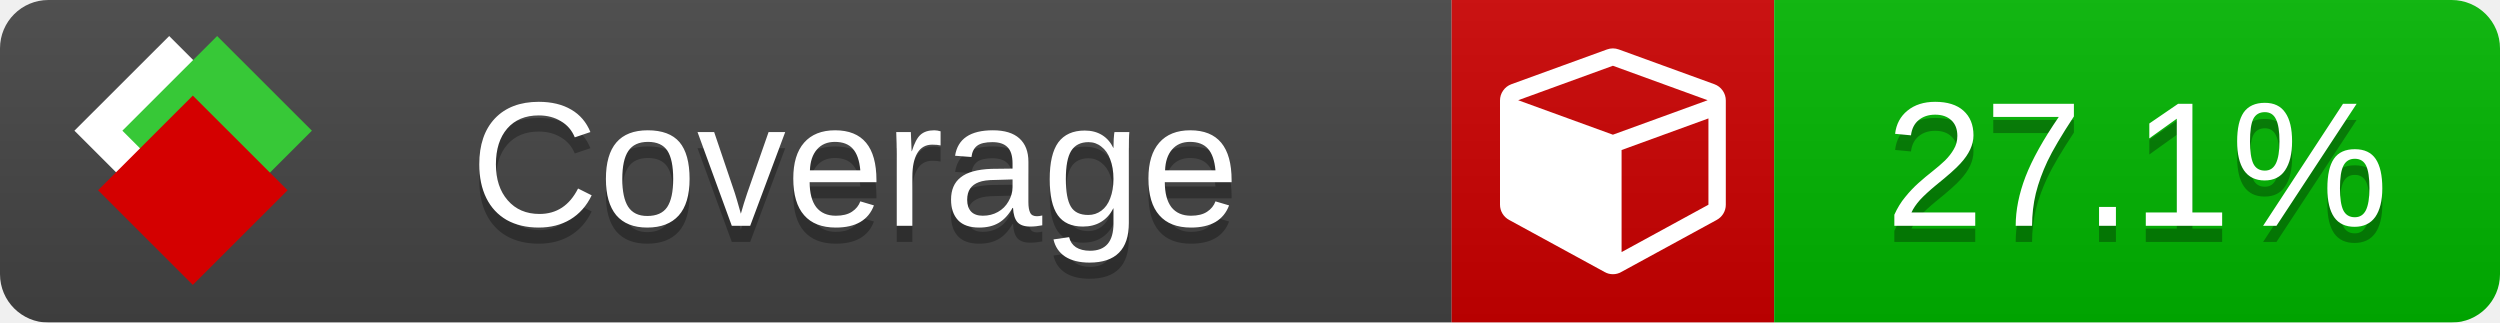
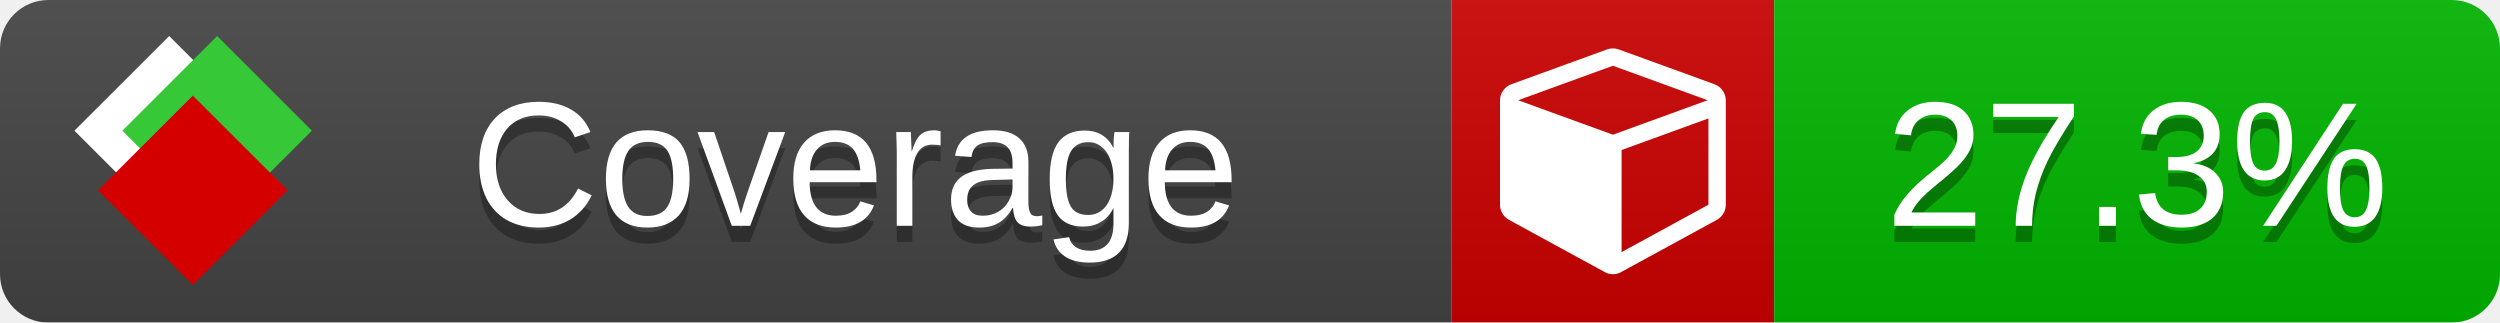
<svg xmlns="http://www.w3.org/2000/svg" xmlns:xlink="http://www.w3.org/1999/xlink" width="155" height="20">
  <style type="text/css">
          
            @keyframes fade1 {
                0% { visibility: visible; opacity: 1; }
               23% { visibility: visible; opacity: 1; }
               25% { visibility: hidden; opacity: 0; }
               48% { visibility: hidden; opacity: 0; }
               50% { visibility: hidden; opacity: 0; }
               73% { visibility: hidden; opacity: 0; }
               75% { visibility: hidden; opacity: 0; }
               98% { visibility: hidden; opacity: 0; }
              100% { visibility: visible; opacity: 1; }
            }
            @keyframes fade2 {
                0% { visibility: hidden; opacity: 0; }
               23% { visibility: hidden; opacity: 0; }
               25% { visibility: visible; opacity: 1; }
               48% { visibility: visible; opacity: 1; }
               50% { visibility: hidden; opacity: 0; }
               73% { visibility: hidden; opacity: 0; }
               75% { visibility: hidden; opacity: 0; }
               98% { visibility: hidden; opacity: 0; }
              100% { visibility: hidden; opacity: 0; }
            }
            @keyframes fade3 {
                0% { visibility: hidden; opacity: 0; }
               23% { visibility: hidden; opacity: 0; }
               25% { visibility: hidden; opacity: 0; }
               48% { visibility: hidden; opacity: 0; }
               50% { visibility: visible; opacity: 1; }
               73% { visibility: visible; opacity: 1; }
               75% { visibility: hidden; opacity: 0; }
               98% { visibility: hidden; opacity: 0; }
              100% { visibility: hidden; opacity: 0; }
            }
            @keyframes fade4 {
                0% { visibility: hidden; opacity: 0; }
               23% { visibility: hidden; opacity: 0; }
               25% { visibility: hidden; opacity: 0; }
               48% { visibility: hidden; opacity: 0; }
               50% { visibility: hidden; opacity: 0; }
               73% { visibility: hidden; opacity: 0; }
               75% { visibility: visible; opacity: 1; }
               98% { visibility: visible; opacity: 1; }
              100% { visibility: hidden; opacity: 0; }
            }
            .linecoverage {
                animation-duration: 15s;
                animation-name: fade1;
                animation-iteration-count: infinite;
            }
            .branchcoverage {
                animation-duration: 15s;
                animation-name: fade2;
                animation-iteration-count: infinite;
            }
            .methodcoverage {
                animation-duration: 15s;
                animation-name: fade3;
                animation-iteration-count: infinite;
            }
            .fullmethodcoverage {
                animation-duration: 15s;
                animation-name: fade4;
                animation-iteration-count: infinite;
            }
          
    </style>
  <defs>
    <linearGradient id="gradient" x2="0" y2="100%">
      <stop offset="0" stop-color="#bbb" stop-opacity=".1" />
      <stop offset="1" stop-opacity=".1" />
    </linearGradient>
    <linearGradient id="c">
      <stop offset="0" stop-color="#d40000" />
      <stop offset="1" stop-color="#ff2a2a" />
    </linearGradient>
    <linearGradient id="a">
      <stop offset="0" stop-color="#e0e0de" />
      <stop offset="1" stop-color="#fff" />
    </linearGradient>
    <linearGradient id="b">
      <stop offset="0" stop-color="#37c837" />
      <stop offset="1" stop-color="#217821" />
    </linearGradient>
    <linearGradient xlink:href="#a" id="e" x1="106.44" x2="69.96" y1="-11.96" y2="-46.84" gradientTransform="matrix(-.8426 -.00045 -.00045 -.8426 -94.27 -75.82)" gradientUnits="userSpaceOnUse" />
    <linearGradient xlink:href="#b" id="f" x1="56.19" x2="77.97" y1="-23.45" y2="10.62" gradientTransform="matrix(.8426 .00045 .00045 .8426 94.27 75.82)" gradientUnits="userSpaceOnUse" />
    <linearGradient xlink:href="#c" id="g" x1="79.98" x2="132.9" y1="10.79" y2="10.79" gradientTransform="matrix(.8426 .00045 .00045 .8426 94.27 75.82)" gradientUnits="userSpaceOnUse" />
    <mask id="mask">
      <rect width="155" height="20" rx="3" fill="#fff" />
    </mask>
    <g id="icon" transform="matrix(.04486 0 0 .04481 -.48 -.63)">
      <rect width="52.92" height="52.92" x="-109.72" y="-27.13" fill="url(#e)" transform="rotate(-135)" />
      <rect width="52.92" height="52.92" x="70.19" y="-39.18" fill="url(#f)" transform="rotate(45)" />
      <rect width="52.92" height="52.92" x="80.05" y="-15.74" fill="url(#g)" transform="rotate(45)" />
    </g>
  </defs>
  <g mask="url(#mask)">
    <rect x="0" y="0" width="90" height="20" fill="#444" />
    <rect x="90" y="0" width="20" height="20" fill="#c00" />
    <rect x="110" y="0" width="45" height="20" fill="#00B600" />
    <rect x="0" y="0" width="155" height="20" fill="url(#gradient)" />
  </g>
  <g>
    <path class="" fill="#fff" d="m 100.538,15.629 5.385,-2.936 v -5.351 l -5.385,1.96 z M 100,8.351 105.873,6.214 100,4.077 94.127,6.214 Z m 7,-2.12 v 6.462 q 0,0.294 -0.151,0.547 -0.151,0.252 -0.412,0.395 l -5.923,3.231 q -0.236,0.135 -0.513,0.135 -0.278,0 -0.513,-0.135 l -5.923,-3.231 Q 93.303,13.492 93.151,13.239 93,12.987 93,12.692 v -6.462 q 0,-0.337 0.194,-0.614 0.194,-0.278 0.513,-0.395 l 5.923,-2.154 q 0.185,-0.067 0.37,-0.067 0.185,0 0.37,0.067 l 5.923,2.154 q 0.32,0.118 0.513,0.395 Q 107,5.894 107,6.231 Z" />
  </g>
  <g fill="#fff" text-anchor="middle" font-family="Verdana,Arial,Geneva,sans-serif" font-size="11">
    <a xlink:href="https://github.com/danielpalme/ReportGenerator" target="_top">
      <use xlink:href="#icon" transform="translate(3,1) scale(3.5)" />
    </a>
    <text x="53" y="15" fill="#010101" fill-opacity=".3">Coverage</text>
    <text x="53" y="14" fill="#fff">Coverage</text>
-     <text class="" x="132.5" y="15" fill="#010101" fill-opacity=".3">27.1%</text>
-     <text class="" x="132.5" y="14">27.1%</text>
+     <text class="" x="132.5" y="15" fill="#010101" fill-opacity=".3">27.3%</text>
+     <text class="" x="132.5" y="14">27.3%</text>
  </g>
  <g>
    <rect class="" x="90" y="0" width="65" height="20" fill-opacity="0" />
  </g>
</svg>
